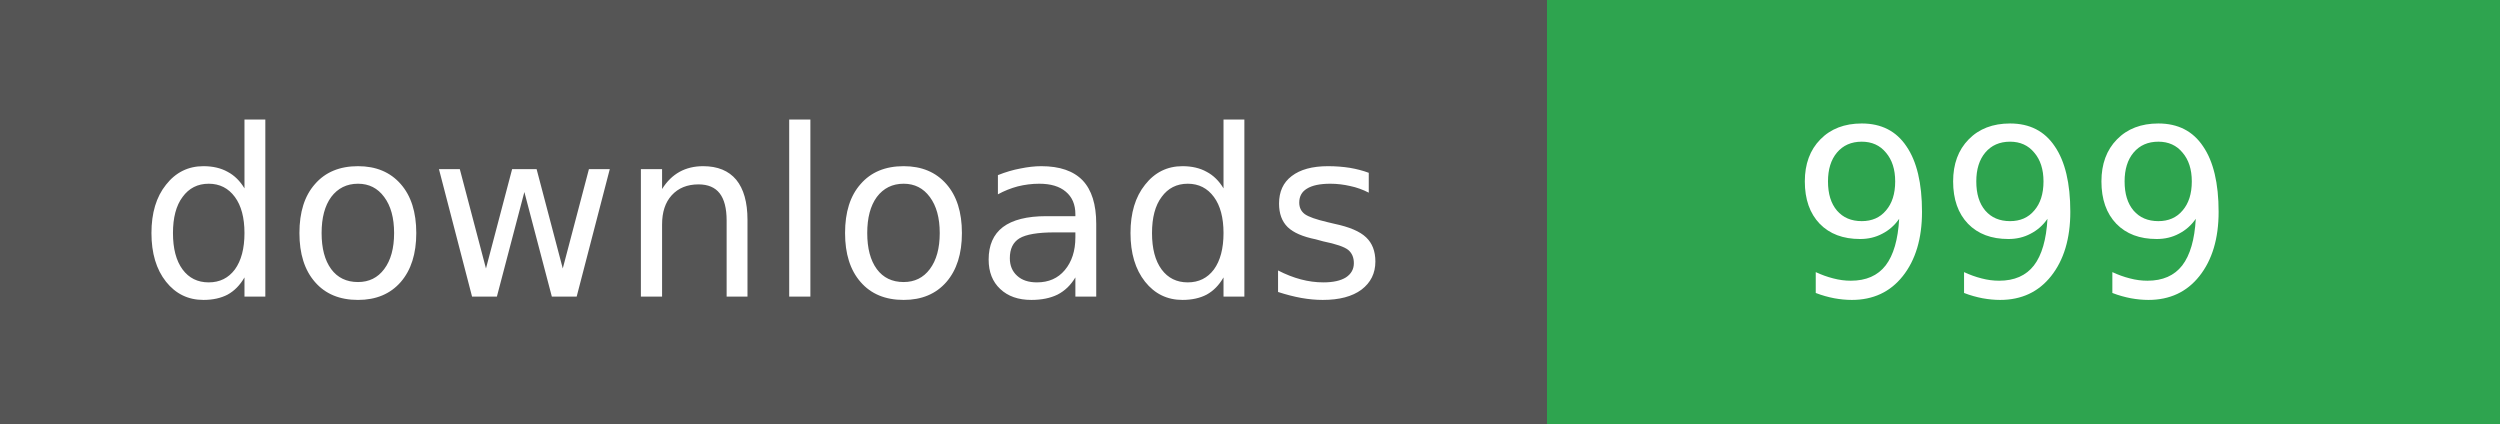
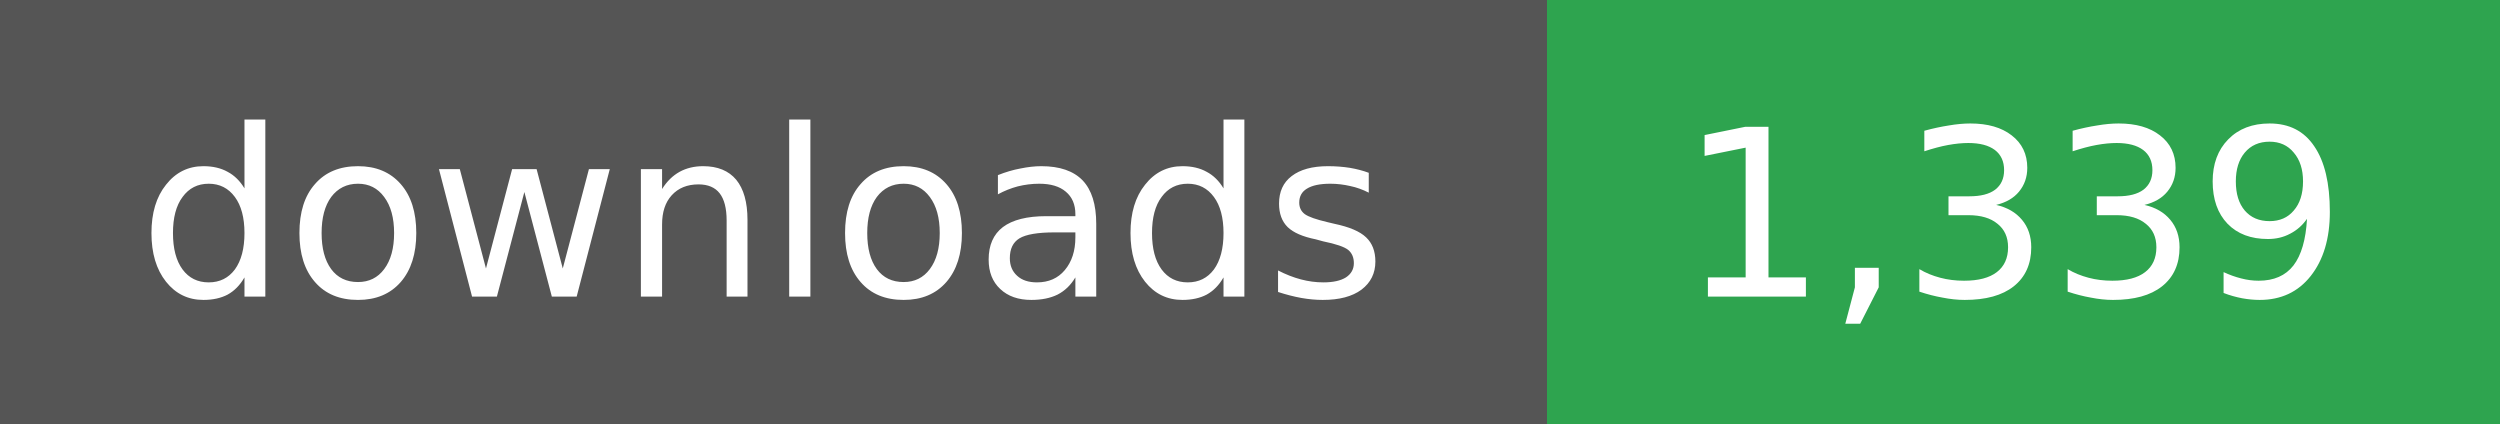
- <svg xmlns="http://www.w3.org/2000/svg" width="118" height="20" role="img" aria-label="downloads: 999">
+ <svg xmlns="http://www.w3.org/2000/svg" width="118" height="20" role="img" aria-label="downloads: 1,339">
  <g shape-rendering="crispEdges">
    <rect width="73" height="20" fill="#555" />
    <rect x="73" width="45" height="20" fill="#2ea44f" />
  </g>
  <g fill="#fff" text-anchor="middle" font-family="Verdana,Geneva,DejaVu Sans,sans-serif" font-size="11">
    <text x="36" y="14">downloads</text>
  </g>
  <g fill="#fff" text-anchor="middle" font-family="Verdana,Geneva,DejaVu Sans,sans-serif" font-size="11">
-     <text x="95" y="14">999</text>
+     <text x="95" y="14">1,339</text>
  </g>
</svg>
